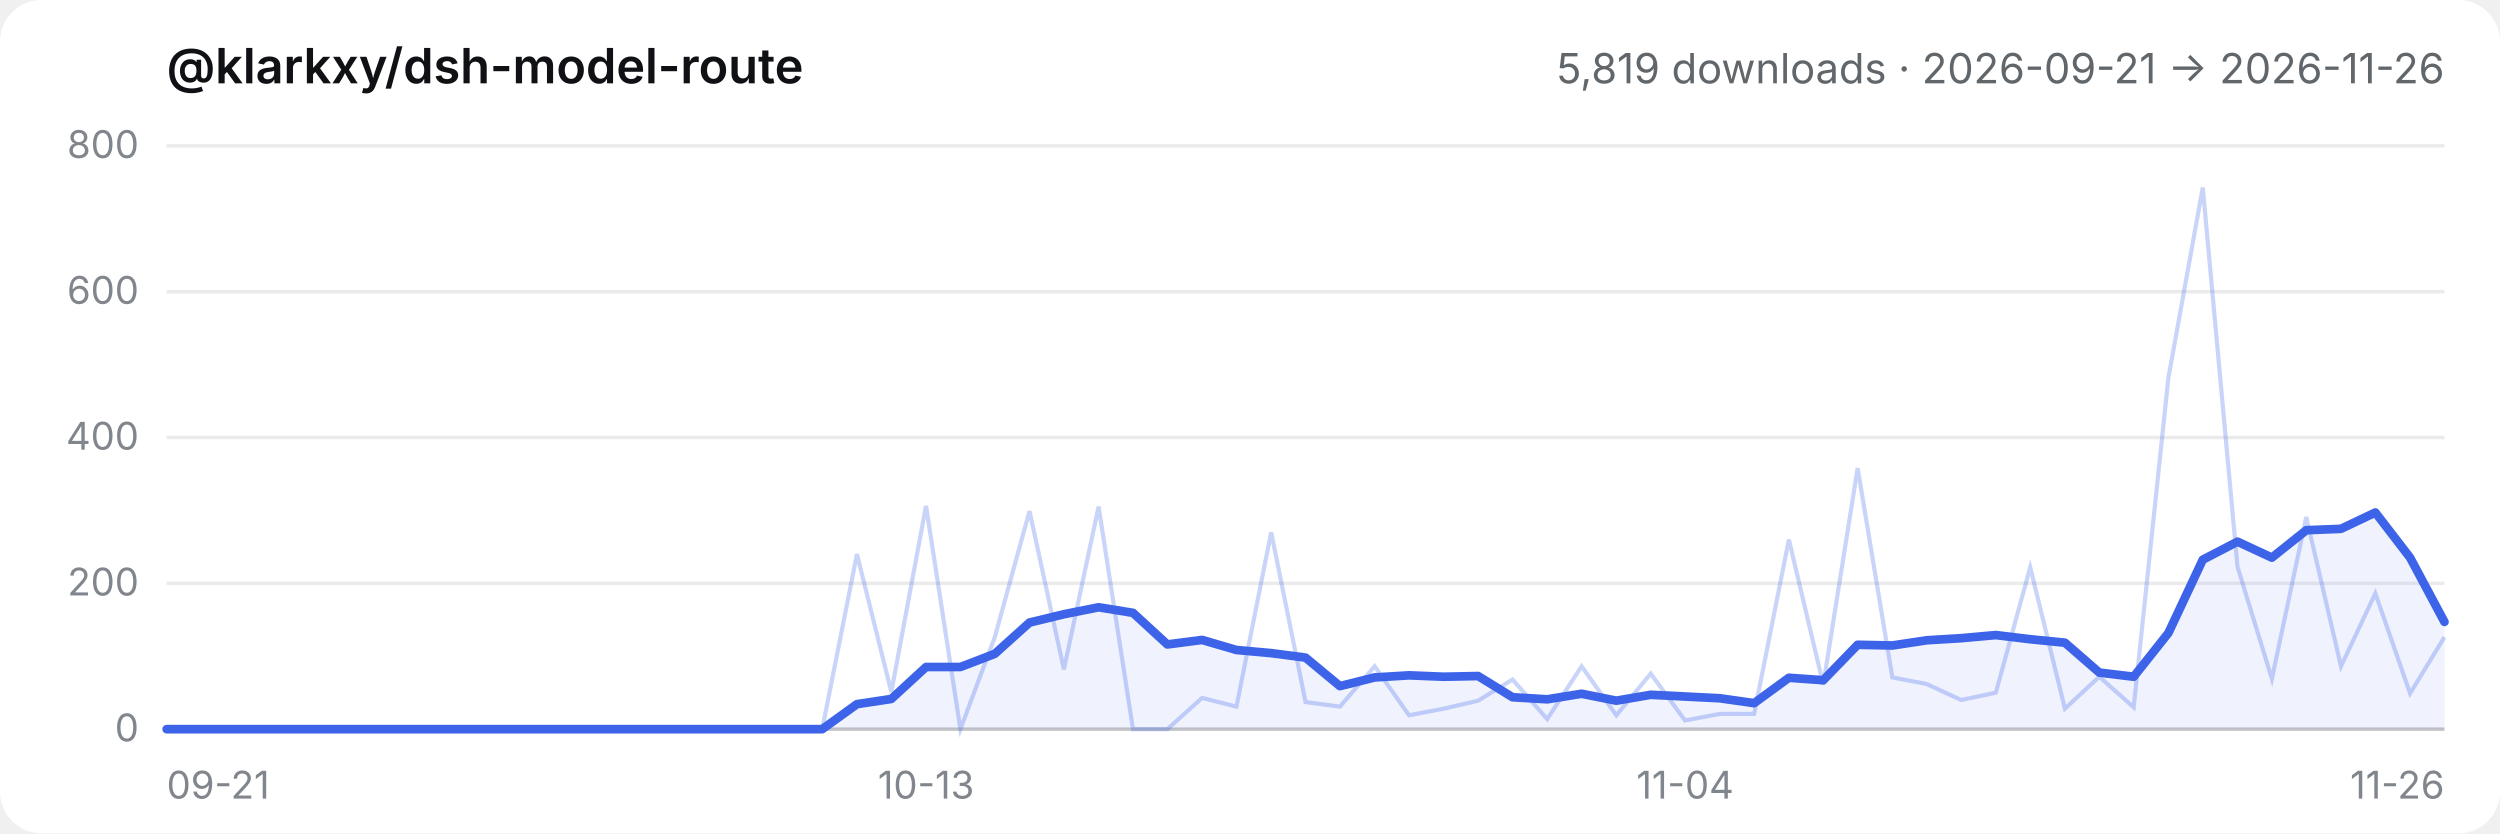
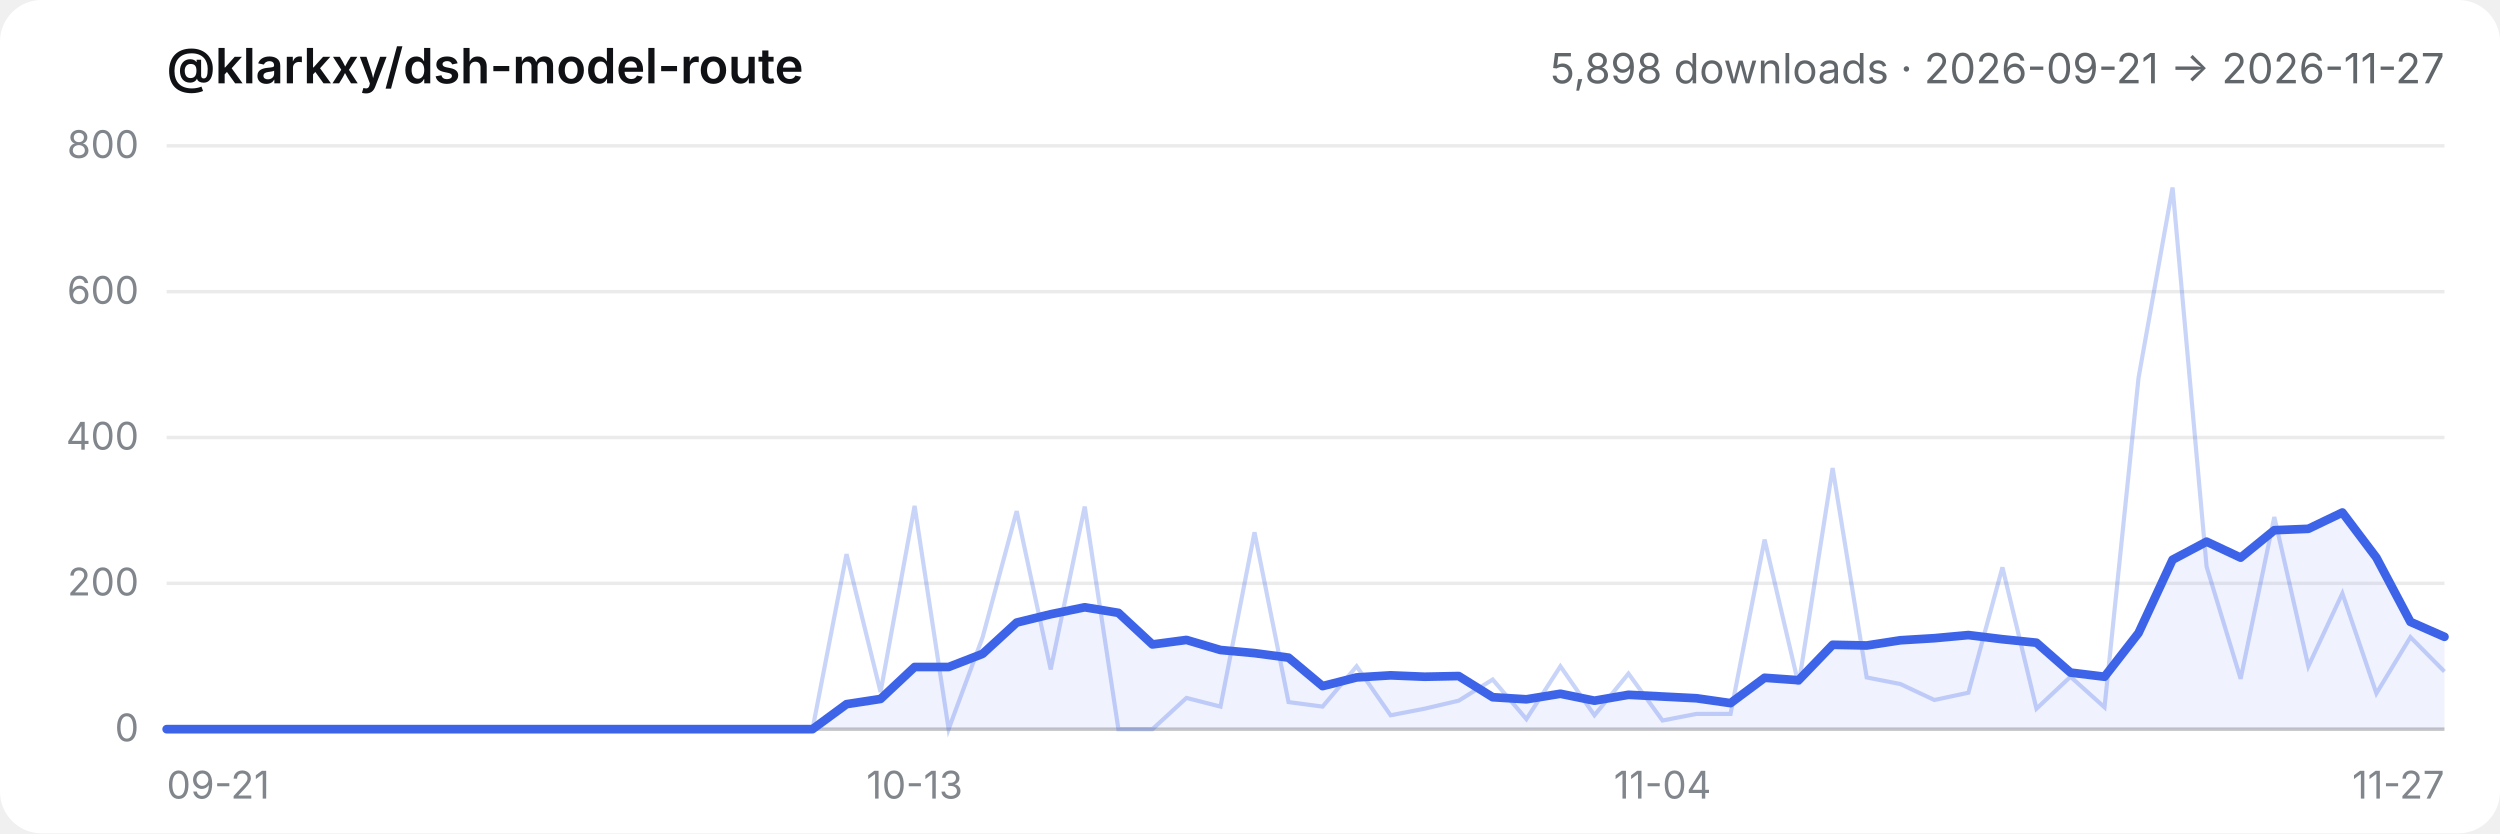
- <svg xmlns="http://www.w3.org/2000/svg" viewBox="0 0 720 240" role="img" aria-label="@klarkxy/dsh-model-route — 5,819 downloads · 2026-09-21 → 2026-11-26">
+ <svg xmlns="http://www.w3.org/2000/svg" viewBox="0 0 720 240" role="img" aria-label="@klarkxy/dsh-model-route — 5,898 downloads · 2026-09-21 → 2026-11-27">
  <style>
  .bg { fill: #ffffff; }
  .title { fill: #0f1115; font: 600 14px -apple-system, BlinkMacSystemFont, 'Segoe UI', 'PingFang SC', 'Hiragino Sans GB', 'Microsoft YaHei', sans-serif; }
  .sub { fill: #61666b; font: 12px -apple-system, BlinkMacSystemFont, 'Segoe UI', 'PingFang SC', 'Hiragino Sans GB', 'Microsoft YaHei', sans-serif; }
  .tick { fill: #81858c; font: 11px -apple-system, BlinkMacSystemFont, 'Segoe UI', 'PingFang SC', 'Hiragino Sans GB', 'Microsoft YaHei', sans-serif; }
  .grid { stroke: #00000014; stroke-width: 1; }
  .axis { stroke: #00000029; stroke-width: 1; }
  .daily { stroke: #3c63e8; stroke-width: 1.2; fill: none; opacity: 0.28; }
  .smooth { stroke: #3c63e8; stroke-width: 2.5; fill: none; stroke-linejoin: round; stroke-linecap: round; }
  .area { fill: #3c63e8; opacity: 0.08; }
  @media (prefers-color-scheme: dark) {
    .bg { fill: #151517; }
    .title { fill: #f9fafb; }
    .sub { fill: #cfd3d6; }
    .tick { fill: #adb2b8; }
    .grid { stroke: #ffffff1a; }
    .axis { stroke: #ffffff2e; }
  }
</style>
  <rect class="bg" width="720" height="240" rx="12" />
  <text x="48" y="24" class="title">@klarkxy/dsh-model-route</text>
-   <text x="704" y="24" text-anchor="end" class="sub">5,819 downloads · 2026-09-21 → 2026-11-26</text>
+   <text x="704" y="24" text-anchor="end" class="sub">5,898 downloads · 2026-09-21 → 2026-11-27</text>
  <line x1="48" y1="210" x2="704" y2="210" class="axis" />
  <line x1="48" y1="210.0" x2="704" y2="210.0" class="grid" />
  <text x="40" y="213.5" text-anchor="end" class="tick">0</text>
  <line x1="48" y1="168.0" x2="704" y2="168.0" class="grid" />
  <text x="40" y="171.5" text-anchor="end" class="tick">200</text>
  <line x1="48" y1="126.0" x2="704" y2="126.0" class="grid" />
  <text x="40" y="129.5" text-anchor="end" class="tick">400</text>
  <line x1="48" y1="84.0" x2="704" y2="84.0" class="grid" />
  <text x="40" y="87.5" text-anchor="end" class="tick">600</text>
  <line x1="48" y1="42.0" x2="704" y2="42.0" class="grid" />
  <text x="40" y="45.5" text-anchor="end" class="tick">800</text>
  <text x="48.0" y="230" text-anchor="start" class="tick">09-21</text>
-   <text x="266.7" y="230" text-anchor="middle" class="tick">10-13</text>
-   <text x="485.3" y="230" text-anchor="middle" class="tick">11-04</text>
-   <text x="704.0" y="230" text-anchor="end" class="tick">11-26</text>
-   <path d="M48.0,210.0 L48.0,210.0 L57.9,210.0 L67.9,210.0 L77.8,210.0 L87.8,210.0 L97.7,210.0 L107.6,210.0 L117.6,210.0 L127.5,210.0 L137.5,210.0 L147.4,210.0 L157.3,210.0 L167.3,210.0 L177.2,210.0 L187.2,210.0 L197.1,210.0 L207.0,210.0 L217.0,210.0 L226.9,210.0 L236.8,210.0 L246.8,202.8 L256.7,201.3 L266.7,192.1 L276.6,192.1 L286.5,188.3 L296.5,179.3 L306.4,176.9 L316.4,174.9 L326.3,176.5 L336.2,185.6 L346.2,184.3 L356.1,187.2 L366.1,188.1 L376.0,189.4 L385.9,197.6 L395.9,195.1 L405.8,194.5 L415.8,194.9 L425.7,194.7 L435.6,200.8 L445.6,201.4 L455.5,199.8 L465.5,201.8 L475.4,200.1 L485.3,200.6 L495.3,201.1 L505.2,202.5 L515.2,195.2 L525.1,195.9 L535.0,185.7 L545.0,185.9 L554.9,184.4 L564.8,183.8 L574.8,182.9 L584.7,184.1 L594.7,185.1 L604.6,193.7 L614.5,194.9 L624.5,182.3 L634.4,161.2 L644.4,156.0 L654.3,160.6 L664.2,152.7 L674.2,152.3 L684.1,147.6 L694.1,160.6 L704.0,179.1 L704.0,210.0 Z" class="area" />
-   <polyline points="48.0,210.0 57.9,210.0 67.9,210.0 77.8,210.0 87.8,210.0 97.7,210.0 107.6,210.0 117.6,210.0 127.5,210.0 137.5,210.0 147.4,210.0 157.3,210.0 167.3,210.0 177.2,210.0 187.2,210.0 197.1,210.0 207.0,210.0 217.0,210.0 226.9,210.0 236.8,210.0 246.8,159.6 256.7,199.3 266.7,145.7 276.6,210.0 286.5,183.5 296.5,147.2 306.4,192.8 316.4,145.9 326.3,210.0 336.2,210.0 346.2,201.0 356.1,203.5 366.1,153.3 376.0,202.2 385.9,203.5 395.9,191.9 405.8,206.0 415.8,204.1 425.7,201.8 435.6,195.7 445.6,207.1 455.5,191.9 465.5,206.0 475.4,194.0 485.3,207.5 495.3,205.6 505.2,205.6 515.2,155.4 525.1,197.2 535.0,134.8 545.0,195.1 554.9,197.0 564.8,201.6 574.8,199.5 584.7,163.4 594.7,204.1 604.6,194.9 614.5,203.7 624.5,108.8 634.4,54.0 644.4,163.2 654.3,195.5 664.2,148.9 674.2,191.9 684.1,170.9 694.1,199.7 704.0,183.5" class="daily" />
-   <polyline points="48.0,210.0 57.9,210.0 67.9,210.0 77.8,210.0 87.8,210.0 97.7,210.0 107.6,210.0 117.6,210.0 127.5,210.0 137.5,210.0 147.4,210.0 157.3,210.0 167.3,210.0 177.2,210.0 187.2,210.0 197.1,210.0 207.0,210.0 217.0,210.0 226.9,210.0 236.8,210.0 246.8,202.8 256.7,201.3 266.7,192.1 276.6,192.1 286.5,188.3 296.5,179.3 306.4,176.9 316.4,174.9 326.3,176.5 336.2,185.6 346.2,184.3 356.1,187.2 366.1,188.1 376.0,189.4 385.9,197.6 395.9,195.1 405.8,194.5 415.8,194.9 425.7,194.7 435.6,200.8 445.6,201.4 455.5,199.8 465.5,201.8 475.4,200.1 485.3,200.6 495.3,201.1 505.2,202.5 515.2,195.2 525.1,195.9 535.0,185.7 545.0,185.9 554.9,184.4 564.8,183.8 574.8,182.9 584.7,184.1 594.7,185.1 604.6,193.7 614.5,194.9 624.5,182.3 634.4,161.2 644.4,156.0 654.3,160.6 664.2,152.7 674.2,152.3 684.1,147.6 694.1,160.6 704.0,179.1" class="smooth" />
+   <text x="263.4" y="230" text-anchor="middle" class="tick">10-13</text>
+   <text x="478.8" y="230" text-anchor="middle" class="tick">11-04</text>
+   <text x="704.0" y="230" text-anchor="end" class="tick">11-27</text>
+   <path d="M48.0,210.0 L48.0,210.0 L57.8,210.0 L67.6,210.0 L77.4,210.0 L87.2,210.0 L97.0,210.0 L106.7,210.0 L116.5,210.0 L126.3,210.0 L136.1,210.0 L145.9,210.0 L155.7,210.0 L165.5,210.0 L175.3,210.0 L185.1,210.0 L194.9,210.0 L204.7,210.0 L214.4,210.0 L224.2,210.0 L234.0,210.0 L243.8,202.8 L253.6,201.3 L263.4,192.1 L273.2,192.1 L283.0,188.3 L292.8,179.3 L302.6,176.9 L312.4,174.9 L322.1,176.5 L331.9,185.6 L341.7,184.3 L351.5,187.2 L361.3,188.1 L371.1,189.4 L380.9,197.6 L390.7,195.1 L400.5,194.5 L410.3,194.9 L420.1,194.7 L429.9,200.8 L439.6,201.4 L449.4,199.8 L459.2,201.8 L469.0,200.1 L478.8,200.6 L488.6,201.1 L498.4,202.5 L508.2,195.2 L518.0,195.9 L527.8,185.7 L537.6,185.9 L547.3,184.4 L557.1,183.8 L566.9,182.9 L576.7,184.1 L586.5,185.1 L596.3,193.7 L606.1,194.9 L615.9,182.3 L625.7,161.2 L635.5,156.0 L645.3,160.6 L655.0,152.7 L664.8,152.3 L674.6,147.6 L684.4,160.6 L694.2,179.1 L704.0,183.4 L704.0,210.0 Z" class="area" />
+   <polyline points="48.0,210.0 57.8,210.0 67.6,210.0 77.4,210.0 87.2,210.0 97.0,210.0 106.7,210.0 116.5,210.0 126.3,210.0 136.1,210.0 145.9,210.0 155.7,210.0 165.5,210.0 175.3,210.0 185.1,210.0 194.9,210.0 204.7,210.0 214.4,210.0 224.2,210.0 234.0,210.0 243.8,159.6 253.6,199.3 263.4,145.7 273.2,210.0 283.0,183.5 292.8,147.2 302.6,192.8 312.4,145.9 322.1,210.0 331.9,210.0 341.7,201.0 351.5,203.5 361.3,153.3 371.1,202.2 380.9,203.5 390.7,191.9 400.5,206.0 410.3,204.1 420.1,201.8 429.9,195.7 439.6,207.1 449.4,191.9 459.2,206.0 469.0,194.0 478.8,207.5 488.6,205.6 498.4,205.6 508.2,155.4 518.0,197.2 527.8,134.8 537.6,195.1 547.3,197.0 557.1,201.6 566.9,199.5 576.7,163.4 586.5,204.1 596.3,194.9 606.1,203.7 615.9,108.8 625.7,54.0 635.5,163.2 645.3,195.5 655.0,148.9 664.8,191.9 674.6,170.9 684.4,199.7 694.2,183.5 704.0,193.4" class="daily" />
+   <polyline points="48.0,210.0 57.8,210.0 67.6,210.0 77.4,210.0 87.2,210.0 97.0,210.0 106.7,210.0 116.5,210.0 126.3,210.0 136.1,210.0 145.9,210.0 155.7,210.0 165.5,210.0 175.3,210.0 185.1,210.0 194.9,210.0 204.7,210.0 214.4,210.0 224.2,210.0 234.0,210.0 243.8,202.8 253.6,201.3 263.4,192.1 273.2,192.1 283.0,188.3 292.8,179.3 302.6,176.9 312.4,174.9 322.1,176.5 331.9,185.6 341.7,184.3 351.5,187.2 361.3,188.1 371.1,189.4 380.9,197.6 390.7,195.1 400.5,194.5 410.3,194.9 420.1,194.7 429.9,200.8 439.6,201.4 449.4,199.8 459.2,201.8 469.0,200.1 478.8,200.6 488.6,201.1 498.4,202.5 508.2,195.2 518.0,195.9 527.8,185.7 537.6,185.9 547.3,184.4 557.1,183.8 566.9,182.9 576.7,184.1 586.5,185.1 596.3,193.7 606.1,194.9 615.9,182.3 625.7,161.2 635.5,156.0 645.3,160.6 655.0,152.7 664.8,152.3 674.6,147.6 684.4,160.6 694.2,179.1 704.0,183.4" class="smooth" />
</svg>
